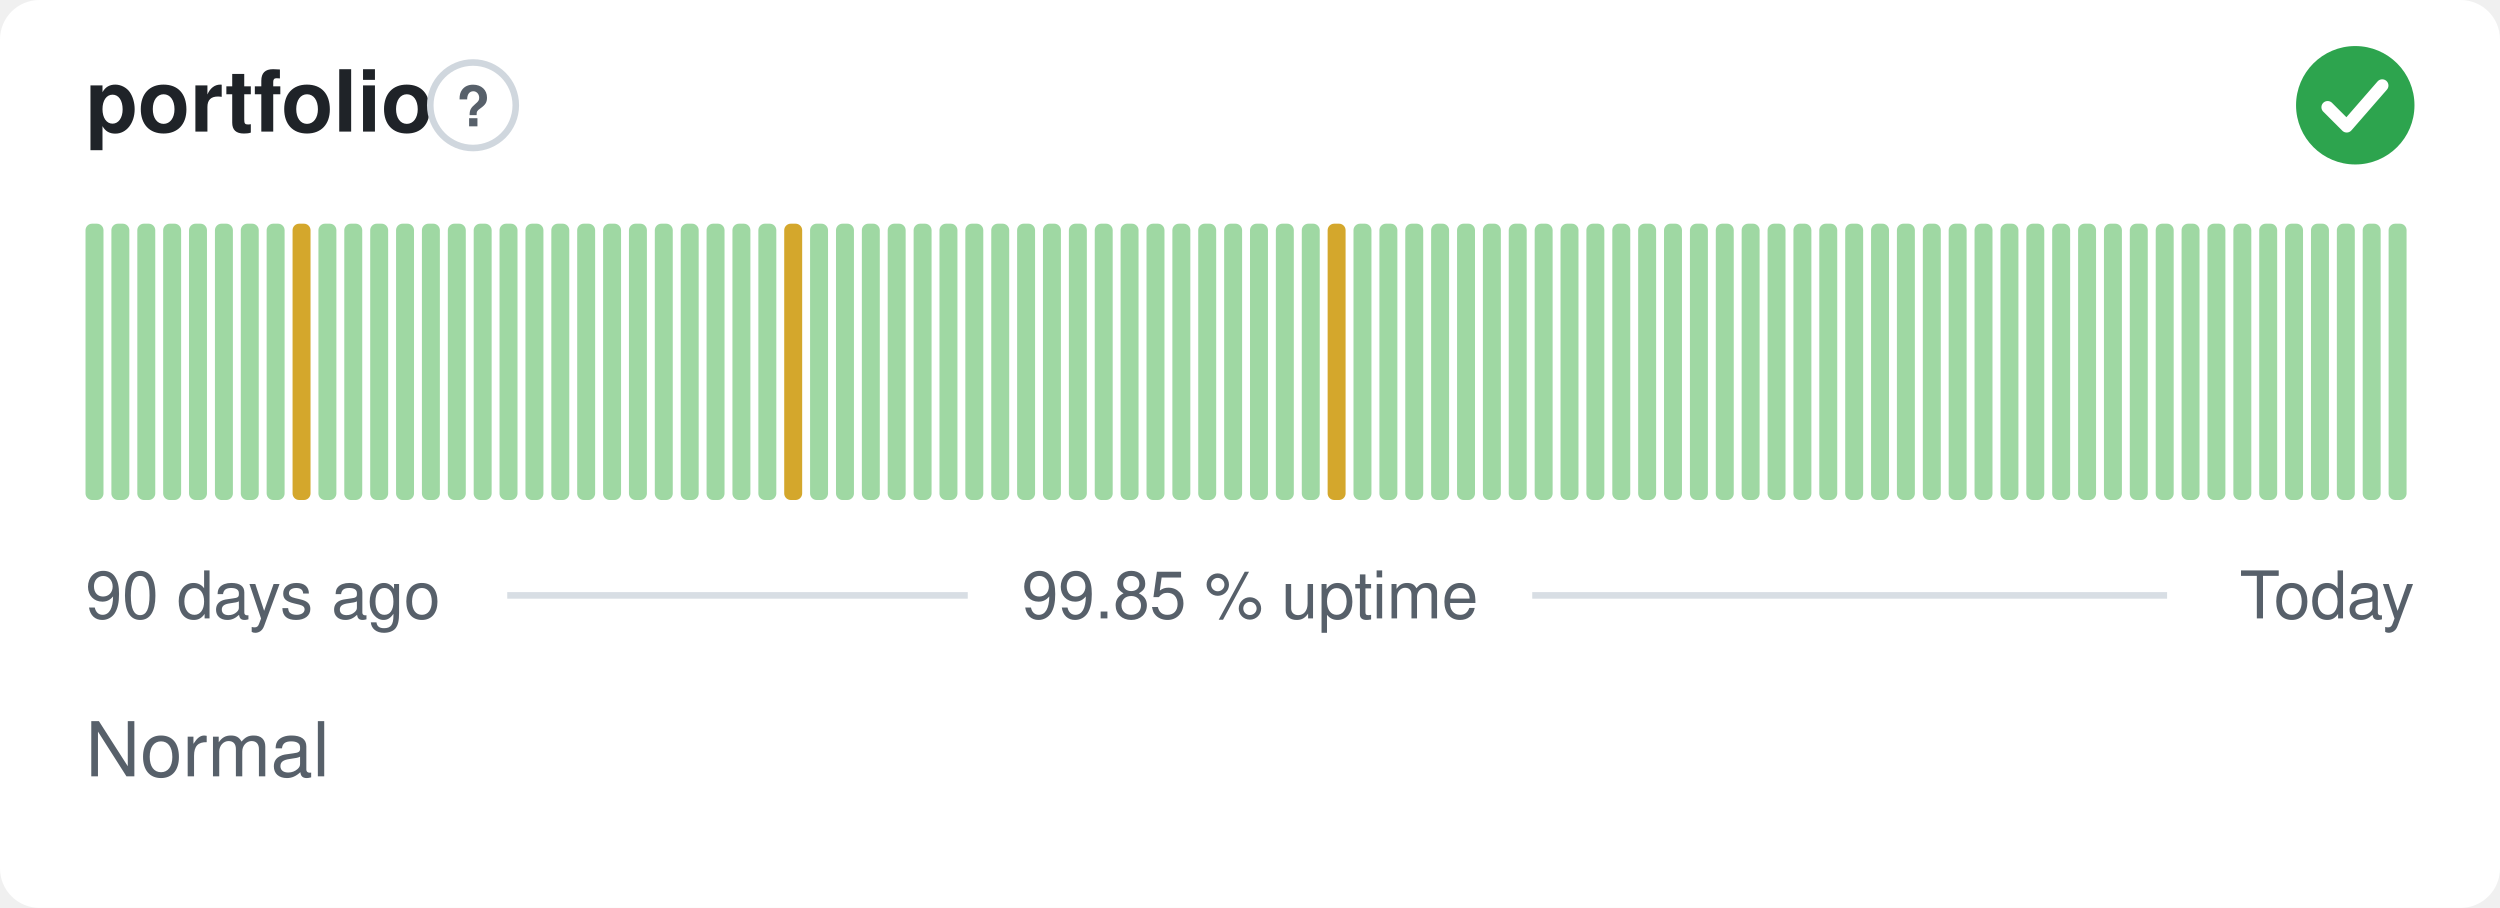
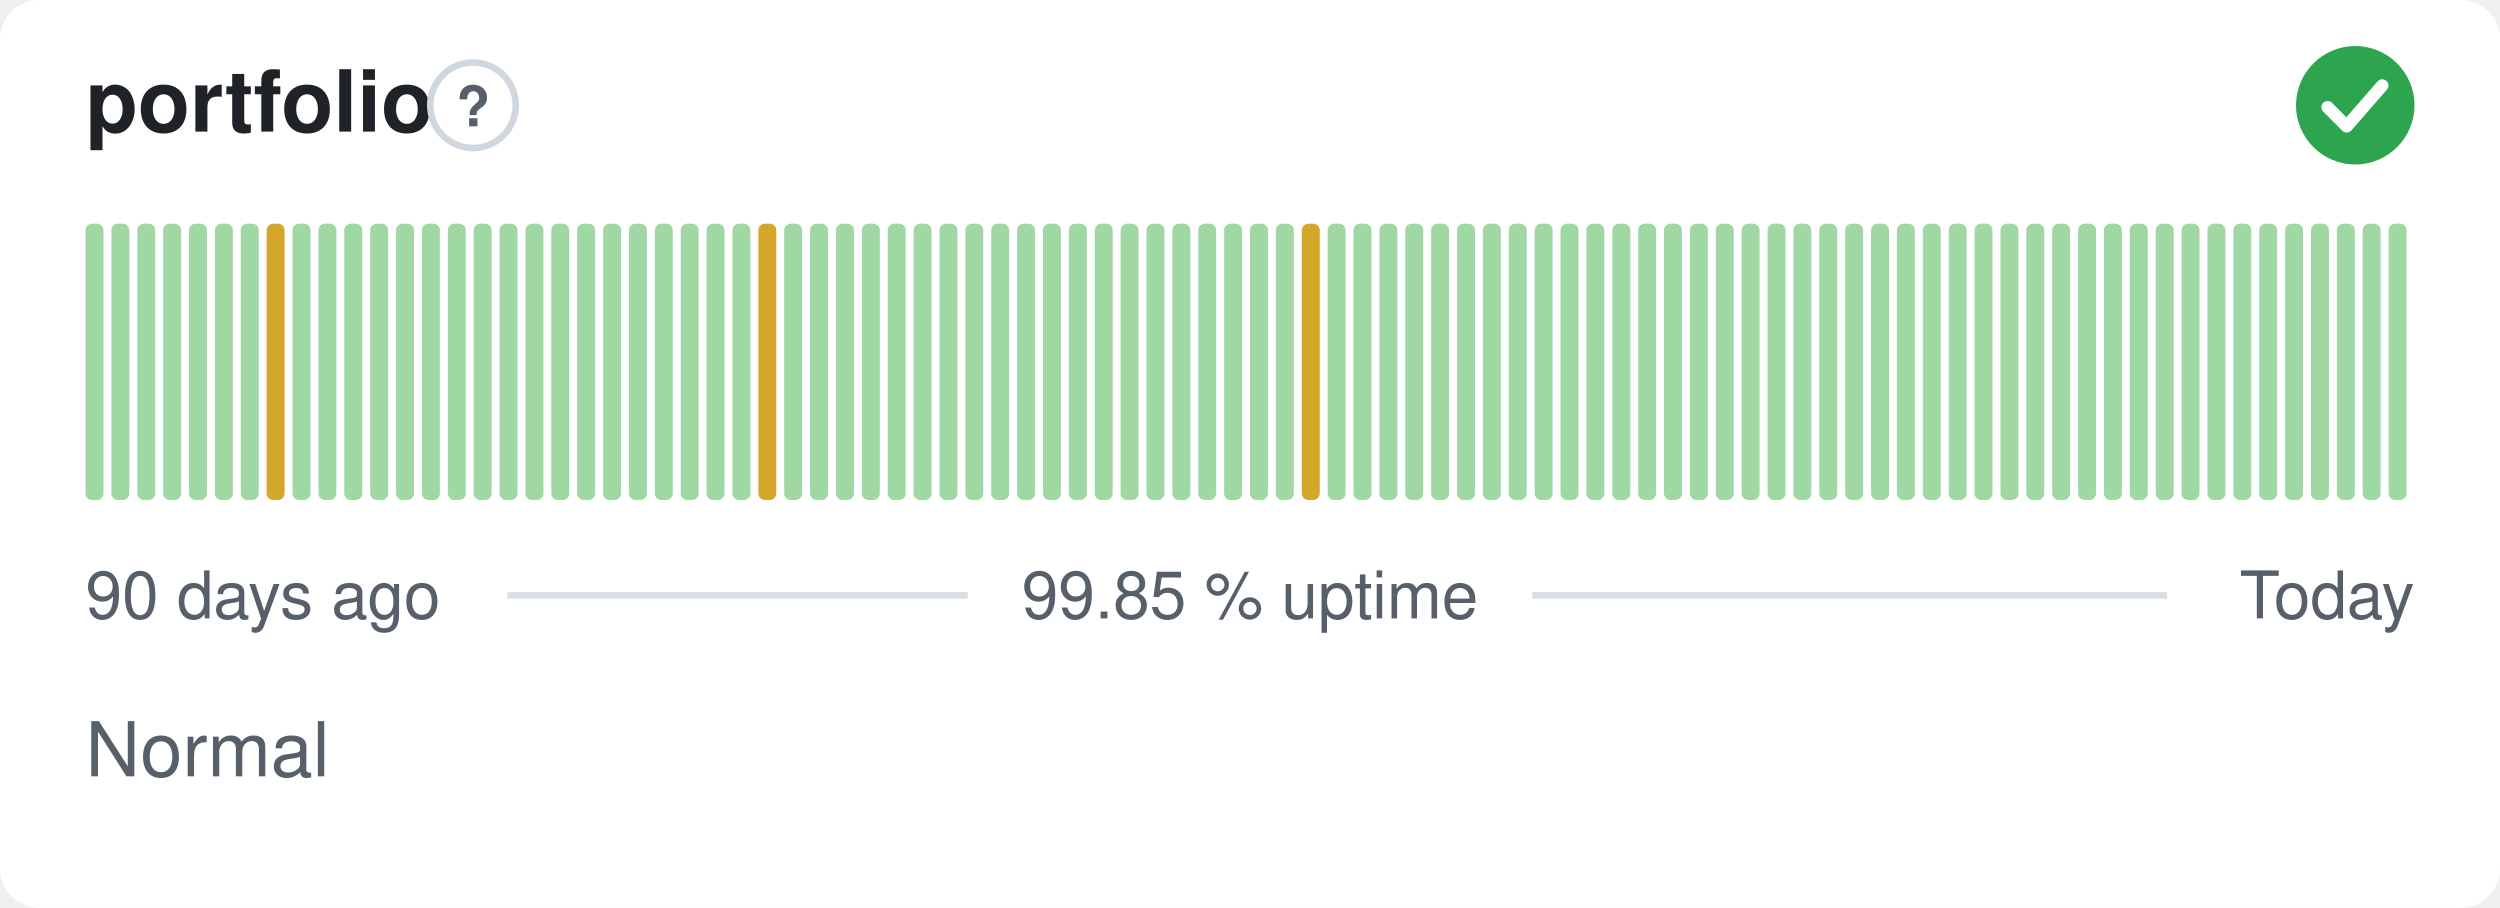
<svg xmlns="http://www.w3.org/2000/svg" width="380" height="138" viewBox="0 0 380 138" role="img" aria-label="portfolio: Normal, 99.85 % uptime over the last 90 days" font-family="-apple-system,BlinkMacSystemFont,'Segoe UI',Helvetica,Arial,sans-serif">
  <style>
    @media (prefers-color-scheme: dark) {
      .bg { fill: #0d1117 }
      .title { fill: #e6edf3 }
      .muted { fill: #8b949e }
      .hint { stroke: #30363d }
      .rule { stroke: #30363d }
      .nodata { fill: #21262d }
    }
  </style>
  <rect class="bg" width="380" height="138" rx="6" fill="#ffffff" />
  <text class="title" x="13" y="20" font-size="13" font-weight="600" fill="#1f2328">portfolio</text>
  <circle class="hint" cx="71.9" cy="16" r="6.5" fill="none" stroke="#d0d7de" stroke-width="1" />
  <text class="muted" x="71.9" y="19.2" text-anchor="middle" font-size="8.5" font-weight="700" fill="#57606a">?</text>
  <circle cx="358" cy="16" r="9" fill="#2da44e" />
  <path d="M353.80 16.30l2.90 2.90 5.40 -6.20" fill="none" stroke="#fff" stroke-width="1.89" stroke-linecap="round" stroke-linejoin="round" />
  <rect x="13.00" y="34.00" width="2.73" height="42.00" rx="1" fill="#9fd8a3" />
  <rect x="16.93" y="34.00" width="2.73" height="42.00" rx="1" fill="#9fd8a3" />
  <rect x="20.87" y="34.00" width="2.73" height="42.00" rx="1" fill="#9fd8a3" />
  <rect x="24.80" y="34.00" width="2.73" height="42.00" rx="1" fill="#9fd8a3" />
  <rect x="28.73" y="34.00" width="2.73" height="42.00" rx="1" fill="#9fd8a3" />
  <rect x="32.67" y="34.00" width="2.73" height="42.00" rx="1" fill="#9fd8a3" />
  <rect x="36.60" y="34.00" width="2.73" height="42.00" rx="1" fill="#9fd8a3" />
-   <rect x="40.53" y="34.00" width="2.73" height="42.00" rx="1" fill="#9fd8a3" />
-   <rect x="44.47" y="34.00" width="2.73" height="42.00" rx="1" fill="#d4a72c" />
+   <rect x="40.53" y="34.00" width="2.73" height="42.00" rx="1" fill="#d4a72c" />
+   <rect x="44.47" y="34.00" width="2.73" height="42.00" rx="1" fill="#9fd8a3" />
  <rect x="48.40" y="34.00" width="2.73" height="42.00" rx="1" fill="#9fd8a3" />
  <rect x="52.33" y="34.00" width="2.73" height="42.00" rx="1" fill="#9fd8a3" />
  <rect x="56.27" y="34.00" width="2.73" height="42.00" rx="1" fill="#9fd8a3" />
  <rect x="60.20" y="34.00" width="2.73" height="42.00" rx="1" fill="#9fd8a3" />
  <rect x="64.13" y="34.00" width="2.73" height="42.00" rx="1" fill="#9fd8a3" />
  <rect x="68.07" y="34.00" width="2.73" height="42.00" rx="1" fill="#9fd8a3" />
  <rect x="72.00" y="34.00" width="2.73" height="42.00" rx="1" fill="#9fd8a3" />
  <rect x="75.93" y="34.00" width="2.73" height="42.00" rx="1" fill="#9fd8a3" />
  <rect x="79.87" y="34.00" width="2.73" height="42.00" rx="1" fill="#9fd8a3" />
  <rect x="83.80" y="34.00" width="2.73" height="42.00" rx="1" fill="#9fd8a3" />
  <rect x="87.73" y="34.00" width="2.73" height="42.00" rx="1" fill="#9fd8a3" />
  <rect x="91.67" y="34.00" width="2.73" height="42.00" rx="1" fill="#9fd8a3" />
  <rect x="95.60" y="34.00" width="2.73" height="42.00" rx="1" fill="#9fd8a3" />
  <rect x="99.53" y="34.00" width="2.73" height="42.00" rx="1" fill="#9fd8a3" />
  <rect x="103.47" y="34.00" width="2.73" height="42.00" rx="1" fill="#9fd8a3" />
  <rect x="107.40" y="34.00" width="2.73" height="42.00" rx="1" fill="#9fd8a3" />
  <rect x="111.33" y="34.00" width="2.73" height="42.00" rx="1" fill="#9fd8a3" />
-   <rect x="115.27" y="34.00" width="2.73" height="42.00" rx="1" fill="#9fd8a3" />
-   <rect x="119.20" y="34.00" width="2.73" height="42.00" rx="1" fill="#d4a72c" />
+   <rect x="115.27" y="34.00" width="2.73" height="42.00" rx="1" fill="#d4a72c" />
+   <rect x="119.20" y="34.00" width="2.73" height="42.00" rx="1" fill="#9fd8a3" />
  <rect x="123.13" y="34.00" width="2.73" height="42.00" rx="1" fill="#9fd8a3" />
  <rect x="127.07" y="34.00" width="2.73" height="42.00" rx="1" fill="#9fd8a3" />
  <rect x="131.00" y="34.00" width="2.73" height="42.00" rx="1" fill="#9fd8a3" />
  <rect x="134.93" y="34.00" width="2.73" height="42.00" rx="1" fill="#9fd8a3" />
  <rect x="138.87" y="34.00" width="2.73" height="42.00" rx="1" fill="#9fd8a3" />
  <rect x="142.80" y="34.00" width="2.73" height="42.00" rx="1" fill="#9fd8a3" />
  <rect x="146.73" y="34.00" width="2.73" height="42.00" rx="1" fill="#9fd8a3" />
  <rect x="150.67" y="34.00" width="2.73" height="42.00" rx="1" fill="#9fd8a3" />
  <rect x="154.60" y="34.00" width="2.73" height="42.00" rx="1" fill="#9fd8a3" />
  <rect x="158.53" y="34.00" width="2.73" height="42.00" rx="1" fill="#9fd8a3" />
  <rect x="162.47" y="34.00" width="2.73" height="42.00" rx="1" fill="#9fd8a3" />
  <rect x="166.40" y="34.00" width="2.73" height="42.00" rx="1" fill="#9fd8a3" />
  <rect x="170.33" y="34.00" width="2.73" height="42.00" rx="1" fill="#9fd8a3" />
  <rect x="174.27" y="34.00" width="2.73" height="42.00" rx="1" fill="#9fd8a3" />
  <rect x="178.20" y="34.00" width="2.73" height="42.00" rx="1" fill="#9fd8a3" />
  <rect x="182.13" y="34.00" width="2.73" height="42.00" rx="1" fill="#9fd8a3" />
  <rect x="186.07" y="34.00" width="2.73" height="42.00" rx="1" fill="#9fd8a3" />
  <rect x="190.00" y="34.00" width="2.73" height="42.00" rx="1" fill="#9fd8a3" />
  <rect x="193.93" y="34.00" width="2.73" height="42.00" rx="1" fill="#9fd8a3" />
-   <rect x="197.87" y="34.00" width="2.73" height="42.00" rx="1" fill="#9fd8a3" />
-   <rect x="201.80" y="34.00" width="2.73" height="42.00" rx="1" fill="#d4a72c" />
+   <rect x="197.87" y="34.00" width="2.73" height="42.00" rx="1" fill="#d4a72c" />
+   <rect x="201.80" y="34.00" width="2.73" height="42.00" rx="1" fill="#9fd8a3" />
  <rect x="205.73" y="34.00" width="2.73" height="42.00" rx="1" fill="#9fd8a3" />
  <rect x="209.67" y="34.00" width="2.73" height="42.00" rx="1" fill="#9fd8a3" />
  <rect x="213.60" y="34.00" width="2.73" height="42.00" rx="1" fill="#9fd8a3" />
  <rect x="217.53" y="34.00" width="2.73" height="42.00" rx="1" fill="#9fd8a3" />
  <rect x="221.47" y="34.00" width="2.73" height="42.00" rx="1" fill="#9fd8a3" />
  <rect x="225.40" y="34.00" width="2.73" height="42.00" rx="1" fill="#9fd8a3" />
  <rect x="229.33" y="34.00" width="2.73" height="42.00" rx="1" fill="#9fd8a3" />
  <rect x="233.27" y="34.00" width="2.73" height="42.00" rx="1" fill="#9fd8a3" />
  <rect x="237.20" y="34.00" width="2.73" height="42.00" rx="1" fill="#9fd8a3" />
  <rect x="241.13" y="34.00" width="2.73" height="42.00" rx="1" fill="#9fd8a3" />
  <rect x="245.07" y="34.00" width="2.73" height="42.00" rx="1" fill="#9fd8a3" />
  <rect x="249.00" y="34.00" width="2.73" height="42.00" rx="1" fill="#9fd8a3" />
  <rect x="252.93" y="34.00" width="2.73" height="42.00" rx="1" fill="#9fd8a3" />
  <rect x="256.87" y="34.00" width="2.73" height="42.00" rx="1" fill="#9fd8a3" />
  <rect x="260.80" y="34.00" width="2.73" height="42.00" rx="1" fill="#9fd8a3" />
  <rect x="264.73" y="34.00" width="2.73" height="42.00" rx="1" fill="#9fd8a3" />
  <rect x="268.67" y="34.00" width="2.73" height="42.00" rx="1" fill="#9fd8a3" />
  <rect x="272.60" y="34.00" width="2.73" height="42.00" rx="1" fill="#9fd8a3" />
  <rect x="276.53" y="34.00" width="2.73" height="42.00" rx="1" fill="#9fd8a3" />
  <rect x="280.47" y="34.00" width="2.73" height="42.00" rx="1" fill="#9fd8a3" />
  <rect x="284.40" y="34.00" width="2.73" height="42.00" rx="1" fill="#9fd8a3" />
  <rect x="288.33" y="34.00" width="2.73" height="42.00" rx="1" fill="#9fd8a3" />
  <rect x="292.27" y="34.00" width="2.73" height="42.00" rx="1" fill="#9fd8a3" />
  <rect x="296.20" y="34.00" width="2.73" height="42.00" rx="1" fill="#9fd8a3" />
  <rect x="300.13" y="34.00" width="2.73" height="42.00" rx="1" fill="#9fd8a3" />
  <rect x="304.07" y="34.00" width="2.73" height="42.00" rx="1" fill="#9fd8a3" />
  <rect x="308.00" y="34.00" width="2.73" height="42.00" rx="1" fill="#9fd8a3" />
  <rect x="311.93" y="34.00" width="2.73" height="42.00" rx="1" fill="#9fd8a3" />
  <rect x="315.87" y="34.00" width="2.73" height="42.00" rx="1" fill="#9fd8a3" />
  <rect x="319.80" y="34.00" width="2.73" height="42.00" rx="1" fill="#9fd8a3" />
  <rect x="323.73" y="34.00" width="2.73" height="42.00" rx="1" fill="#9fd8a3" />
  <rect x="327.67" y="34.00" width="2.73" height="42.00" rx="1" fill="#9fd8a3" />
  <rect x="331.60" y="34.00" width="2.73" height="42.00" rx="1" fill="#9fd8a3" />
  <rect x="335.53" y="34.00" width="2.73" height="42.00" rx="1" fill="#9fd8a3" />
  <rect x="339.47" y="34.00" width="2.73" height="42.00" rx="1" fill="#9fd8a3" />
  <rect x="343.40" y="34.00" width="2.73" height="42.00" rx="1" fill="#9fd8a3" />
  <rect x="347.33" y="34.00" width="2.73" height="42.00" rx="1" fill="#9fd8a3" />
  <rect x="351.27" y="34.00" width="2.73" height="42.00" rx="1" fill="#9fd8a3" />
  <rect x="355.20" y="34.00" width="2.73" height="42.00" rx="1" fill="#9fd8a3" />
  <rect x="359.13" y="34.00" width="2.73" height="42.00" rx="1" fill="#9fd8a3" />
  <rect x="363.07" y="34.00" width="2.73" height="42.00" rx="1" fill="#9fd8a3" />
  <text class="muted" x="13" y="94" font-size="10" fill="#57606a">90 days ago</text>
  <text class="muted" x="190" y="94" text-anchor="middle" font-size="10" fill="#57606a">99.85 % uptime</text>
  <text class="muted" x="367" y="94" text-anchor="end" font-size="10" fill="#57606a">Today</text>
  <line class="rule" x1="77.1" y1="90.5" x2="147.1" y2="90.5" stroke="#d8dee4" stroke-width="1" />
  <line class="rule" x1="232.9" y1="90.5" x2="329.4" y2="90.5" stroke="#d8dee4" stroke-width="1" />
  <text class="muted" x="13" y="118" font-size="11.5" fill="#57606a">Normal</text>
</svg>
